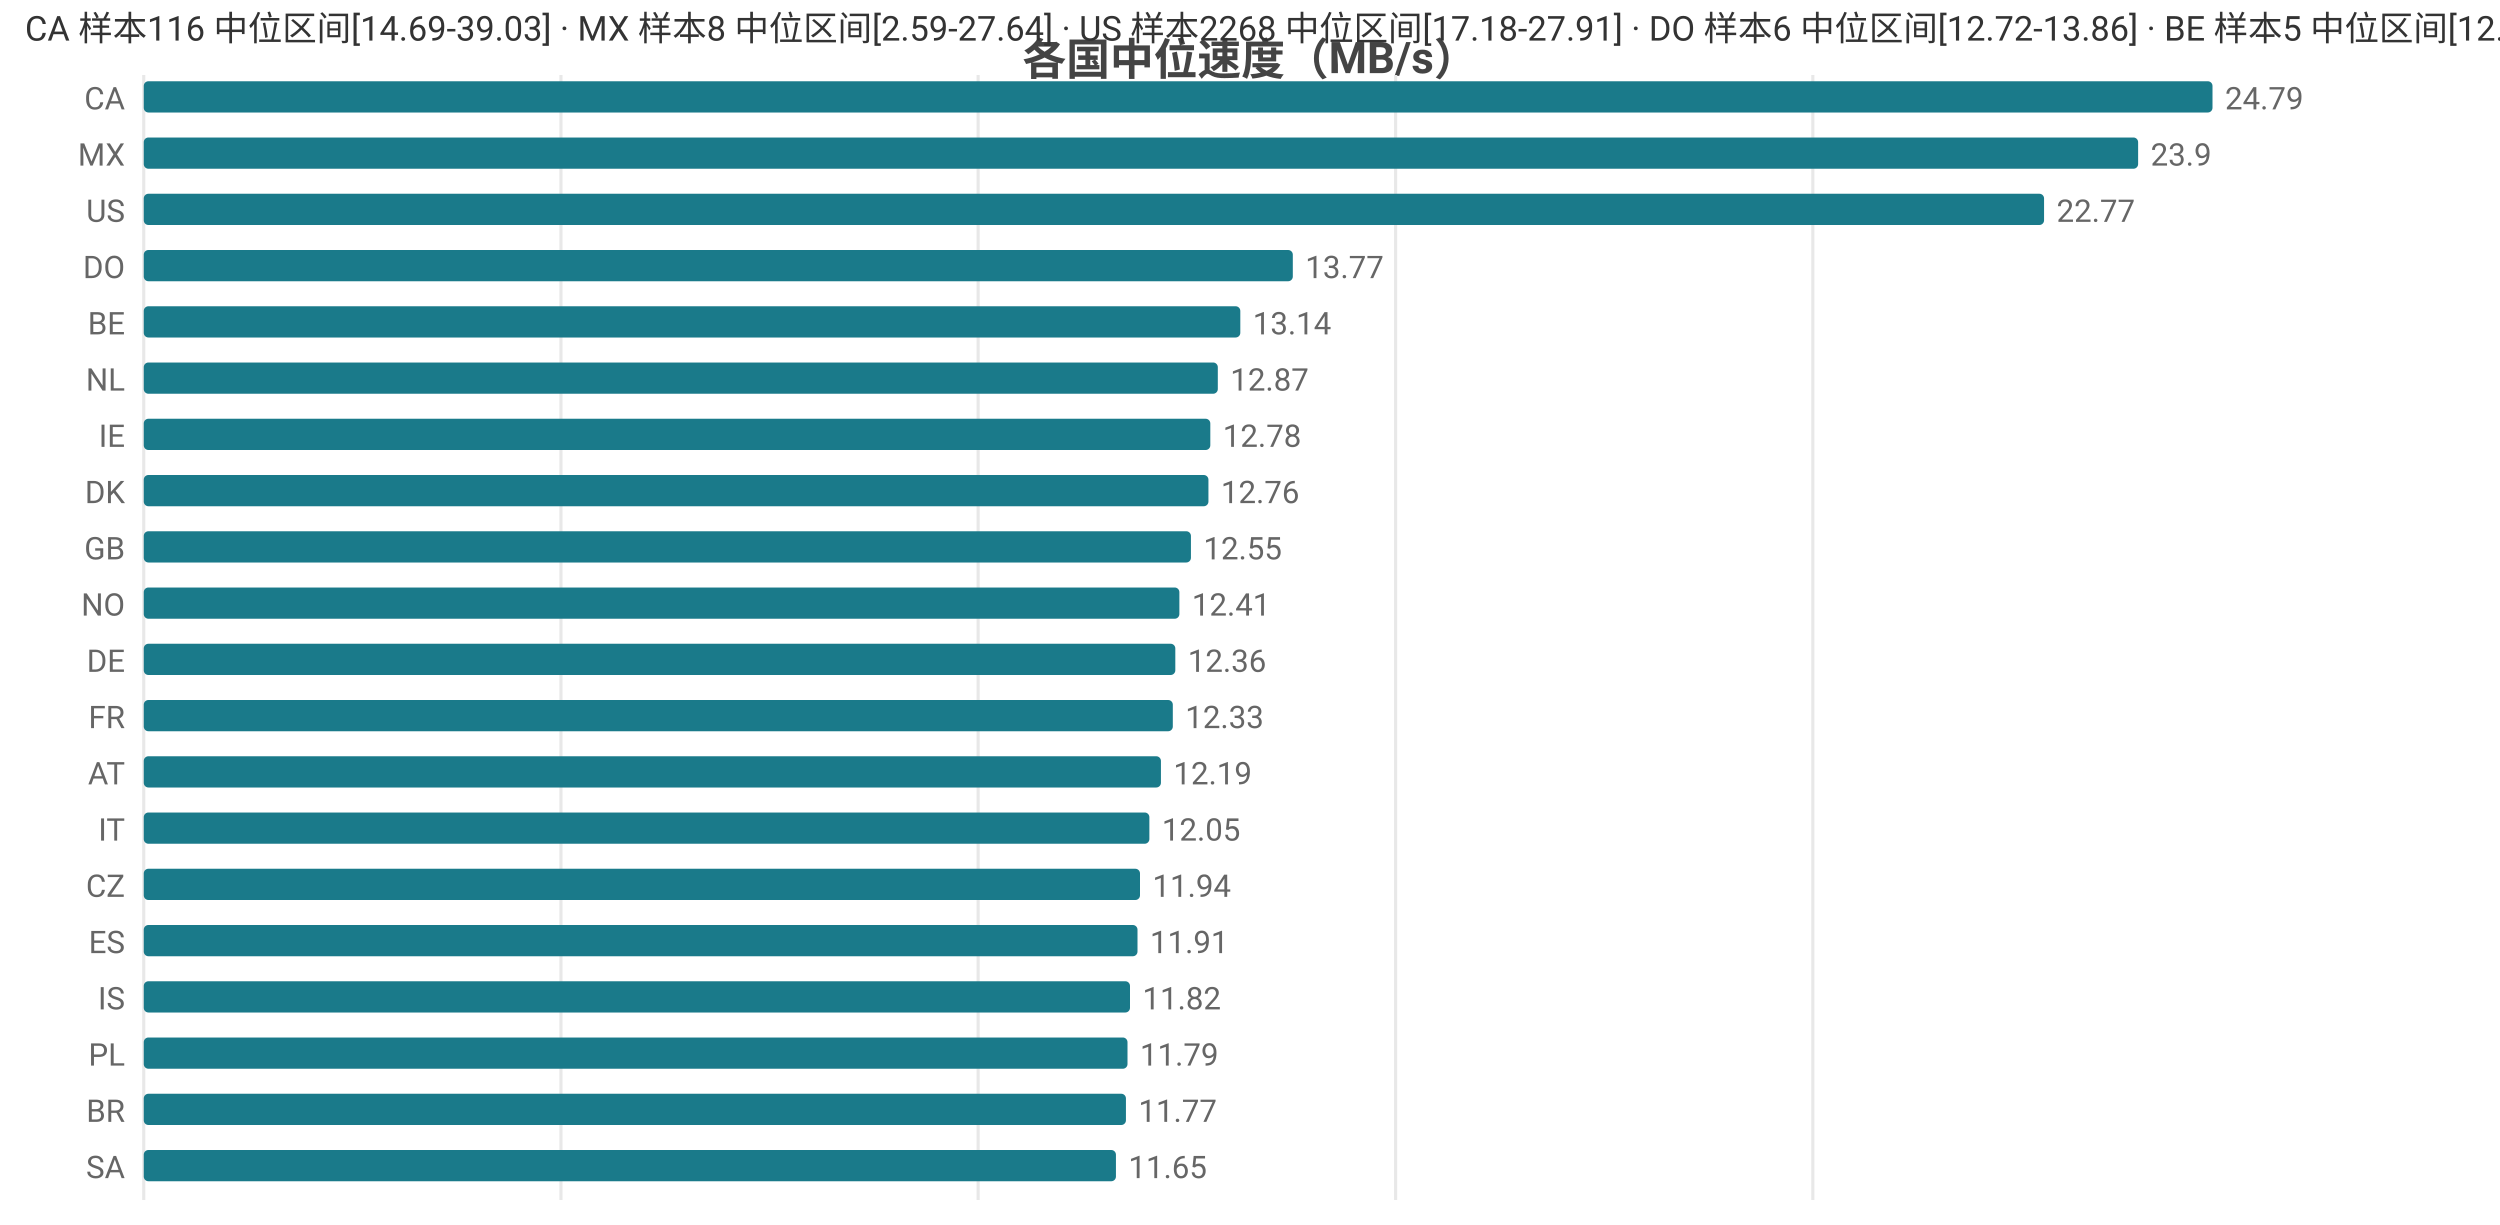
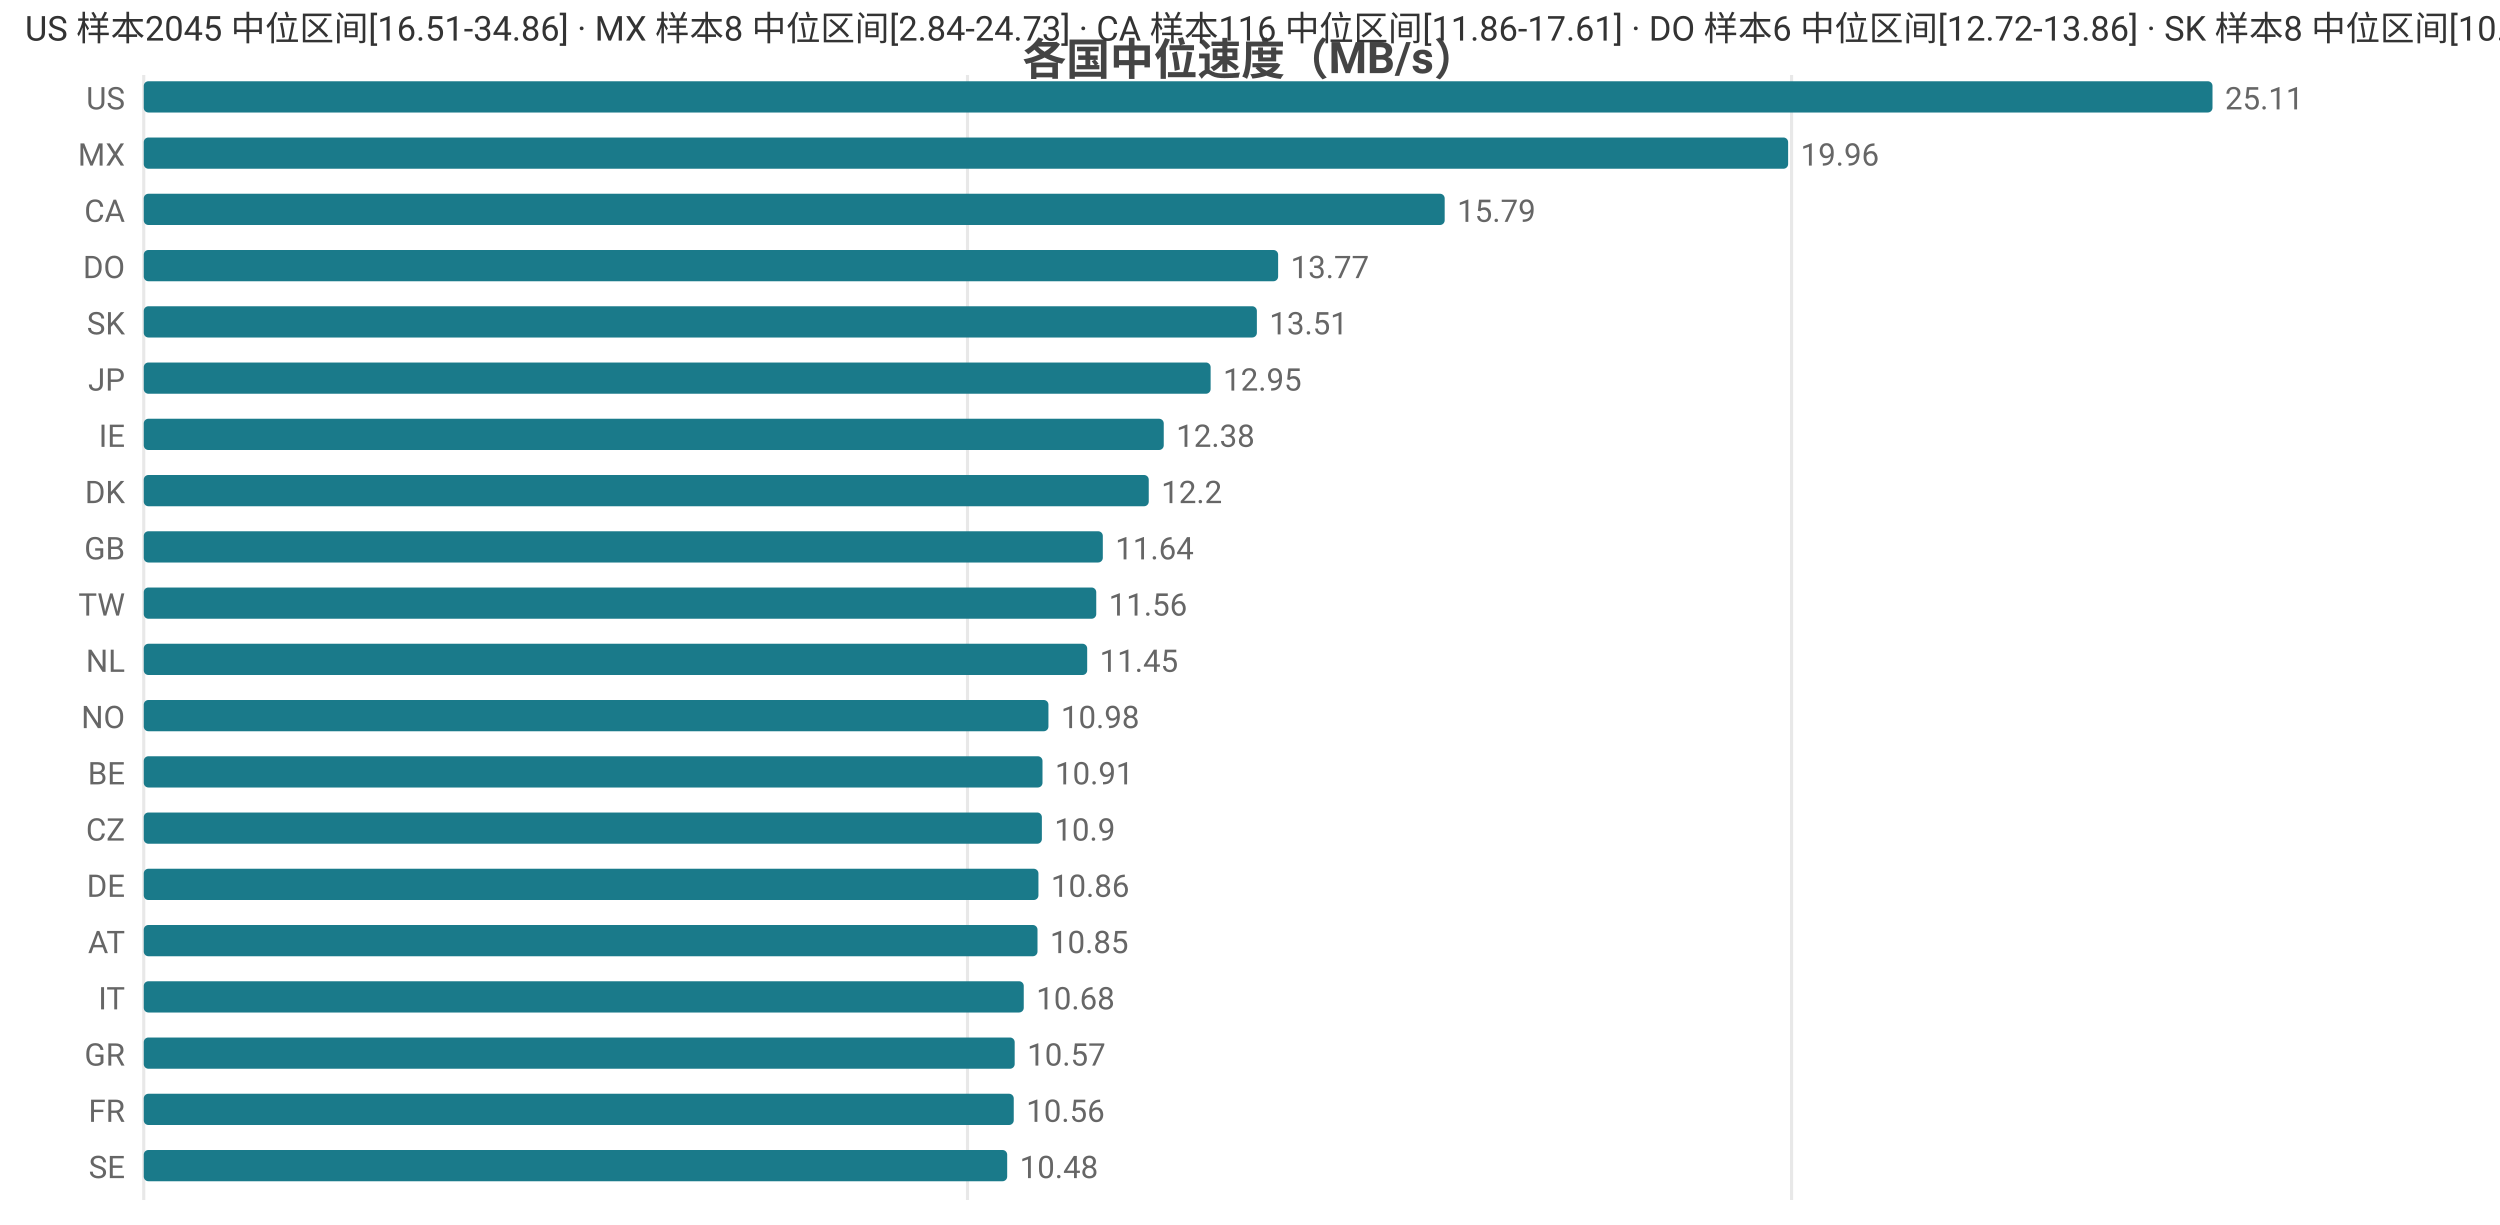
<svg xmlns="http://www.w3.org/2000/svg" width="800" height="392" viewBox="0 0 800 392">
  <rect width="800" height="392" fill="#ffffff" />
  <style>text{font-family:system-ui,-apple-system,'Segoe UI',Roboto,'PingFang SC','Microsoft YaHei','Noto Sans CJK SC',sans-serif}.g{stroke:#e8e8e8;stroke-width:1}.a{stroke:#999;stroke-width:1}.t{font-size:10px;fill:#666}.m{font-size:10px;text-anchor:middle;fill:#666}.e{font-size:10px;text-anchor:end;fill:#666}.l{font-size:11px;fill:#333}.tt{font-size:14px;font-weight:600;text-anchor:middle;fill:#444}.em{font-size:13px;text-anchor:middle;fill:#999}</style>
  <text class="tt" x="400.0" y="24">各国中位速度（MB/s）</text>
  <line class="g" x1="46" y1="24" x2="46" y2="384" />
-   <line class="g" x1="179.5" y1="24" x2="179.5" y2="384" />
-   <line class="g" x1="313.0" y1="24" x2="313.0" y2="384" />
-   <line class="g" x1="446.6" y1="24" x2="446.6" y2="384" />
-   <line class="g" x1="580.1" y1="24" x2="580.1" y2="384" />
-   <text class="e" x="40" y="35">CA</text>
+   <line class="g" x1="309.6" y1="24" x2="309.6" y2="384" />
+   <line class="g" x1="573.3" y1="24" x2="573.3" y2="384" />
+   <text class="e" x="40" y="35">US</text>
  <rect x="46" y="26" width="662" height="10" fill="#1a7a8a" rx="1.5" />
-   <text class="t" x="712" y="35">24.79</text>
+   <text class="t" x="712" y="35">25.11</text>
  <text class="e" x="40" y="53">MX</text>
-   <rect x="46" y="44" width="638.2" height="10" fill="#1a7a8a" rx="1.5" />
-   <text class="t" x="688.2" y="53">23.9</text>
-   <text class="e" x="40" y="71">US</text>
-   <rect x="46" y="62" width="608.1" height="10" fill="#1a7a8a" rx="1.5" />
-   <text class="t" x="658.1" y="71">22.77</text>
+   <rect x="46" y="44" width="526.2" height="10" fill="#1a7a8a" rx="1.5" />
+   <text class="t" x="576.2" y="53">19.96</text>
+   <text class="e" x="40" y="71">CA</text>
+   <rect x="46" y="62" width="416.3" height="10" fill="#1a7a8a" rx="1.5" />
+   <text class="t" x="466.3" y="71">15.79</text>
  <text class="e" x="40" y="89">DO</text>
-   <rect x="46" y="80" width="367.7" height="10" fill="#1a7a8a" rx="1.5" />
-   <text class="t" x="417.7" y="89">13.77</text>
-   <text class="e" x="40" y="107">BE</text>
-   <rect x="46" y="98" width="350.9" height="10" fill="#1a7a8a" rx="1.5" />
-   <text class="t" x="400.9" y="107">13.14</text>
-   <text class="e" x="40" y="125">NL</text>
-   <rect x="46" y="116" width="343.7" height="10" fill="#1a7a8a" rx="1.5" />
-   <text class="t" x="393.7" y="125">12.87</text>
+   <rect x="46" y="80" width="363.0" height="10" fill="#1a7a8a" rx="1.5" />
+   <text class="t" x="413.0" y="89">13.77</text>
+   <text class="e" x="40" y="107">SK</text>
+   <rect x="46" y="98" width="356.2" height="10" fill="#1a7a8a" rx="1.5" />
+   <text class="t" x="406.2" y="107">13.51</text>
+   <text class="e" x="40" y="125">JP</text>
+   <rect x="46" y="116" width="341.4" height="10" fill="#1a7a8a" rx="1.5" />
+   <text class="t" x="391.4" y="125">12.95</text>
  <text class="e" x="40" y="143">IE</text>
-   <rect x="46" y="134" width="341.3" height="10" fill="#1a7a8a" rx="1.5" />
-   <text class="t" x="391.3" y="143">12.78</text>
+   <rect x="46" y="134" width="326.4" height="10" fill="#1a7a8a" rx="1.5" />
+   <text class="t" x="376.4" y="143">12.38</text>
  <text class="e" x="40" y="161">DK</text>
-   <rect x="46" y="152" width="340.7" height="10" fill="#1a7a8a" rx="1.5" />
-   <text class="t" x="390.7" y="161">12.76</text>
+   <rect x="46" y="152" width="321.6" height="10" fill="#1a7a8a" rx="1.5" />
+   <text class="t" x="371.6" y="161">12.2</text>
  <text class="e" x="40" y="179">GB</text>
-   <rect x="46" y="170" width="335.1" height="10" fill="#1a7a8a" rx="1.5" />
-   <text class="t" x="385.1" y="179">12.55</text>
-   <text class="e" x="40" y="197">NO</text>
-   <rect x="46" y="188" width="331.4" height="10" fill="#1a7a8a" rx="1.5" />
-   <text class="t" x="381.4" y="197">12.41</text>
-   <text class="e" x="40" y="215">DE</text>
-   <rect x="46" y="206" width="330.1" height="10" fill="#1a7a8a" rx="1.5" />
-   <text class="t" x="380.1" y="215">12.36</text>
-   <text class="e" x="40" y="233">FR</text>
-   <rect x="46" y="224" width="329.3" height="10" fill="#1a7a8a" rx="1.5" />
-   <text class="t" x="379.3" y="233">12.33</text>
-   <text class="e" x="40" y="251">AT</text>
-   <rect x="46" y="242" width="325.5" height="10" fill="#1a7a8a" rx="1.5" />
-   <text class="t" x="375.5" y="251">12.19</text>
-   <text class="e" x="40" y="269">IT</text>
-   <rect x="46" y="260" width="321.8" height="10" fill="#1a7a8a" rx="1.5" />
-   <text class="t" x="371.8" y="269">12.05</text>
-   <text class="e" x="40" y="287">CZ</text>
-   <rect x="46" y="278" width="318.8" height="10" fill="#1a7a8a" rx="1.5" />
-   <text class="t" x="368.8" y="287">11.94</text>
-   <text class="e" x="40" y="305">ES</text>
-   <rect x="46" y="296" width="318.0" height="10" fill="#1a7a8a" rx="1.5" />
-   <text class="t" x="368.0" y="305">11.91</text>
-   <text class="e" x="40" y="323">IS</text>
-   <rect x="46" y="314" width="315.6" height="10" fill="#1a7a8a" rx="1.5" />
-   <text class="t" x="365.6" y="323">11.82</text>
-   <text class="e" x="40" y="341">PL</text>
-   <rect x="46" y="332" width="314.8" height="10" fill="#1a7a8a" rx="1.5" />
-   <text class="t" x="364.8" y="341">11.79</text>
-   <text class="e" x="40" y="359">BR</text>
-   <rect x="46" y="350" width="314.3" height="10" fill="#1a7a8a" rx="1.5" />
-   <text class="t" x="364.3" y="359">11.77</text>
-   <text class="e" x="40" y="377">SA</text>
-   <rect x="46" y="368" width="311.1" height="10" fill="#1a7a8a" rx="1.5" />
-   <text class="t" x="361.1" y="377">11.65</text>
-   <text class="l" x="8" y="13">CA 样本116 中位区间[14.69-39.03] · MX 样本8 中位区间[2.59-27.64] · US 样本2268 中位区间[17.18-27.91] · DO 样本6 中位区间[12.72-13.86] · BE 样本5 中位区间[12.15-14.7]</text>
+   <rect x="46" y="170" width="306.9" height="10" fill="#1a7a8a" rx="1.5" />
+   <text class="t" x="356.9" y="179">11.64</text>
+   <text class="e" x="40" y="197">TW</text>
+   <rect x="46" y="188" width="304.8" height="10" fill="#1a7a8a" rx="1.5" />
+   <text class="t" x="354.8" y="197">11.56</text>
+   <text class="e" x="40" y="215">NL</text>
+   <rect x="46" y="206" width="301.9" height="10" fill="#1a7a8a" rx="1.5" />
+   <text class="t" x="351.9" y="215">11.45</text>
+   <text class="e" x="40" y="233">NO</text>
+   <rect x="46" y="224" width="289.5" height="10" fill="#1a7a8a" rx="1.5" />
+   <text class="t" x="339.5" y="233">10.98</text>
+   <text class="e" x="40" y="251">BE</text>
+   <rect x="46" y="242" width="287.6" height="10" fill="#1a7a8a" rx="1.5" />
+   <text class="t" x="337.6" y="251">10.91</text>
+   <text class="e" x="40" y="269">CZ</text>
+   <rect x="46" y="260" width="287.4" height="10" fill="#1a7a8a" rx="1.5" />
+   <text class="t" x="337.4" y="269">10.9</text>
+   <text class="e" x="40" y="287">DE</text>
+   <rect x="46" y="278" width="286.3" height="10" fill="#1a7a8a" rx="1.5" />
+   <text class="t" x="336.3" y="287">10.86</text>
+   <text class="e" x="40" y="305">AT</text>
+   <rect x="46" y="296" width="286.0" height="10" fill="#1a7a8a" rx="1.5" />
+   <text class="t" x="336.0" y="305">10.85</text>
+   <text class="e" x="40" y="323">IT</text>
+   <rect x="46" y="314" width="281.6" height="10" fill="#1a7a8a" rx="1.5" />
+   <text class="t" x="331.6" y="323">10.68</text>
+   <text class="e" x="40" y="341">GR</text>
+   <rect x="46" y="332" width="278.7" height="10" fill="#1a7a8a" rx="1.5" />
+   <text class="t" x="328.7" y="341">10.57</text>
+   <text class="e" x="40" y="359">FR</text>
+   <rect x="46" y="350" width="278.4" height="10" fill="#1a7a8a" rx="1.5" />
+   <text class="t" x="328.4" y="359">10.56</text>
+   <text class="e" x="40" y="377">SE</text>
+   <rect x="46" y="368" width="276.3" height="10" fill="#1a7a8a" rx="1.5" />
+   <text class="t" x="326.3" y="377">10.48</text>
+   <text class="l" x="8" y="13">US 样本2045 中位区间[16.51-34.86] · MX 样本8 中位区间[2.84-24.73] · CA 样本116 中位区间[11.86-17.61] · DO 样本6 中位区间[12.72-13.86] · SK 样本8 中位区间[10.64-13.89]</text>
</svg>
